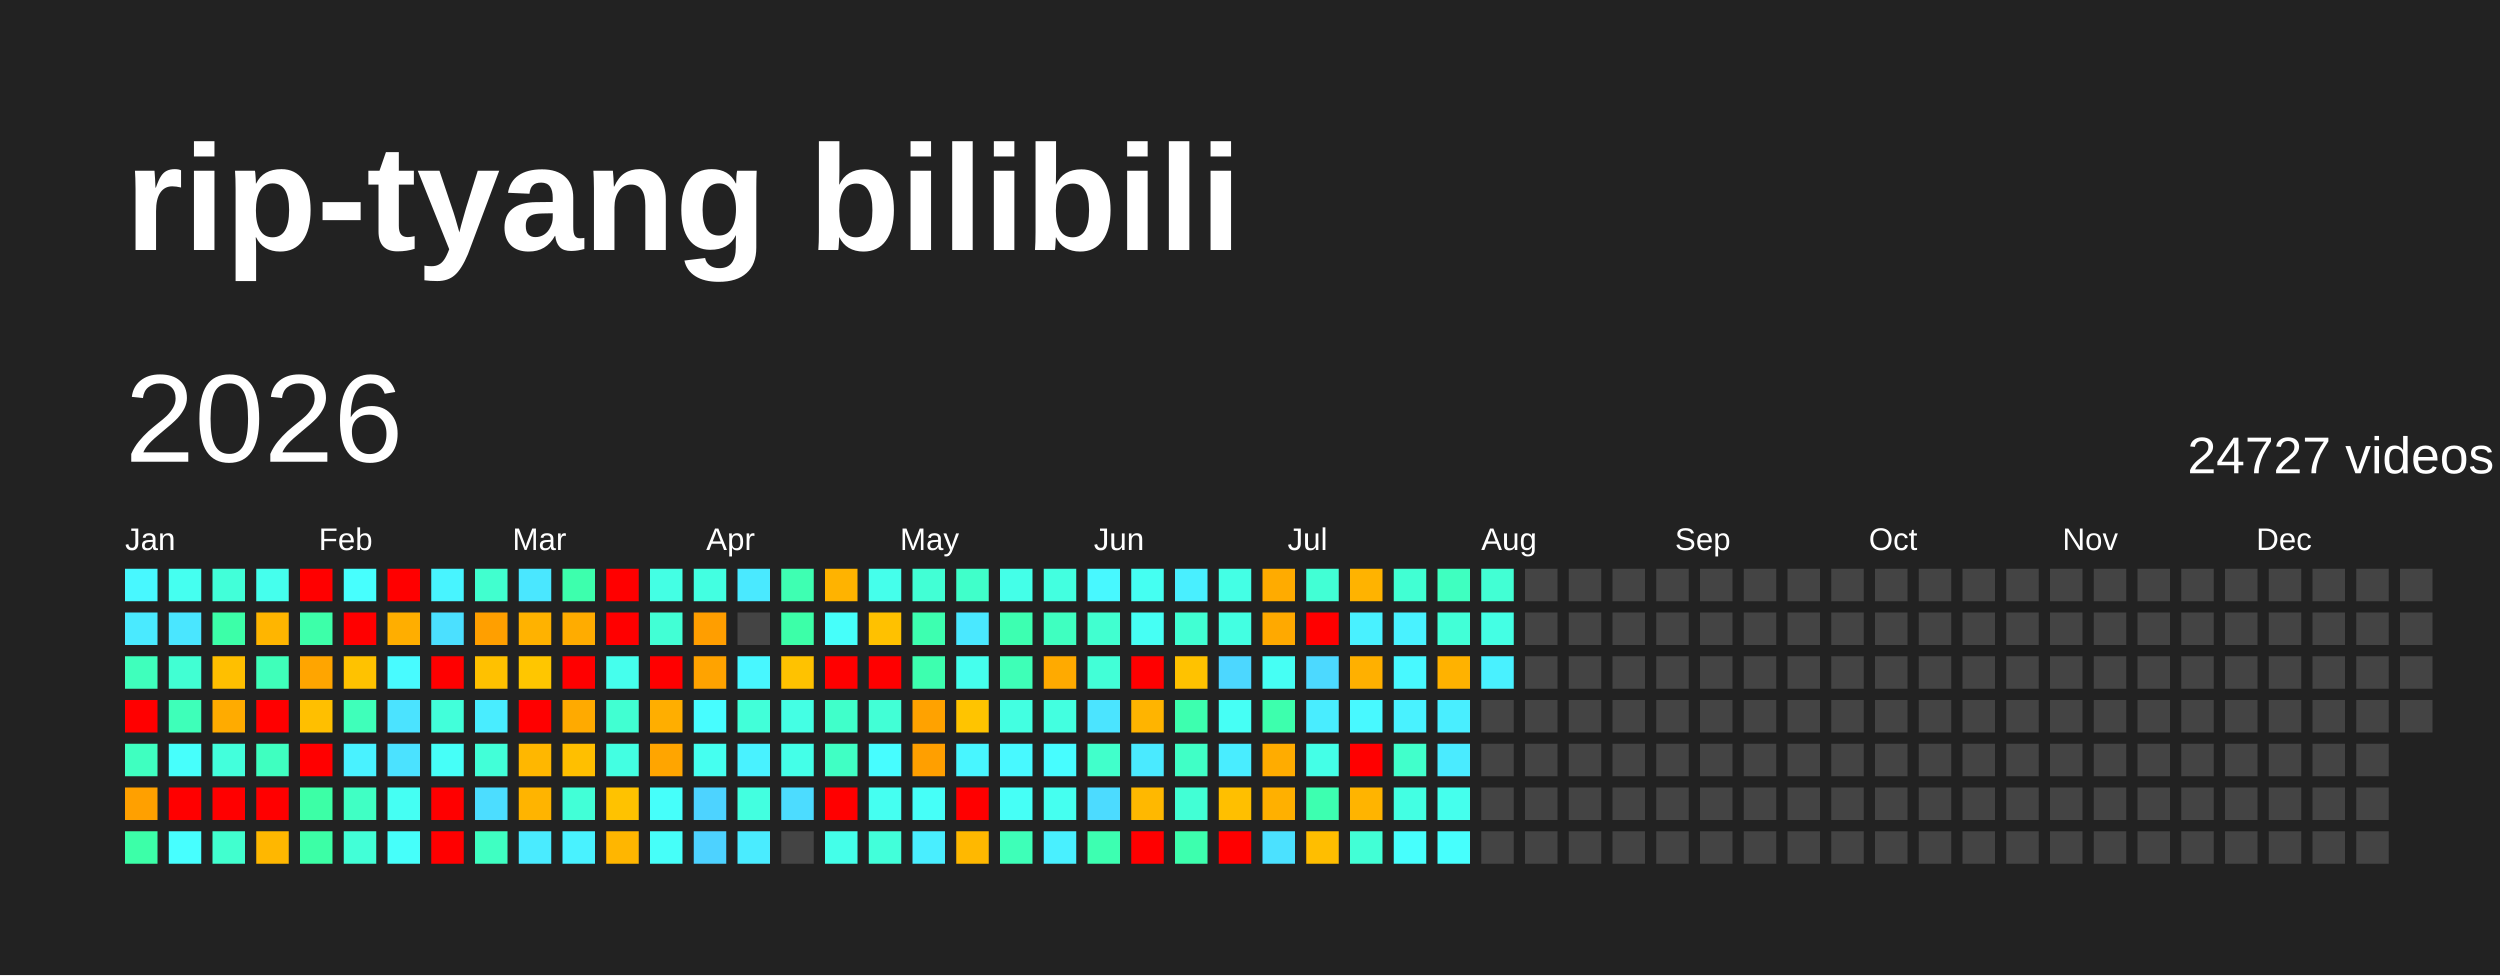
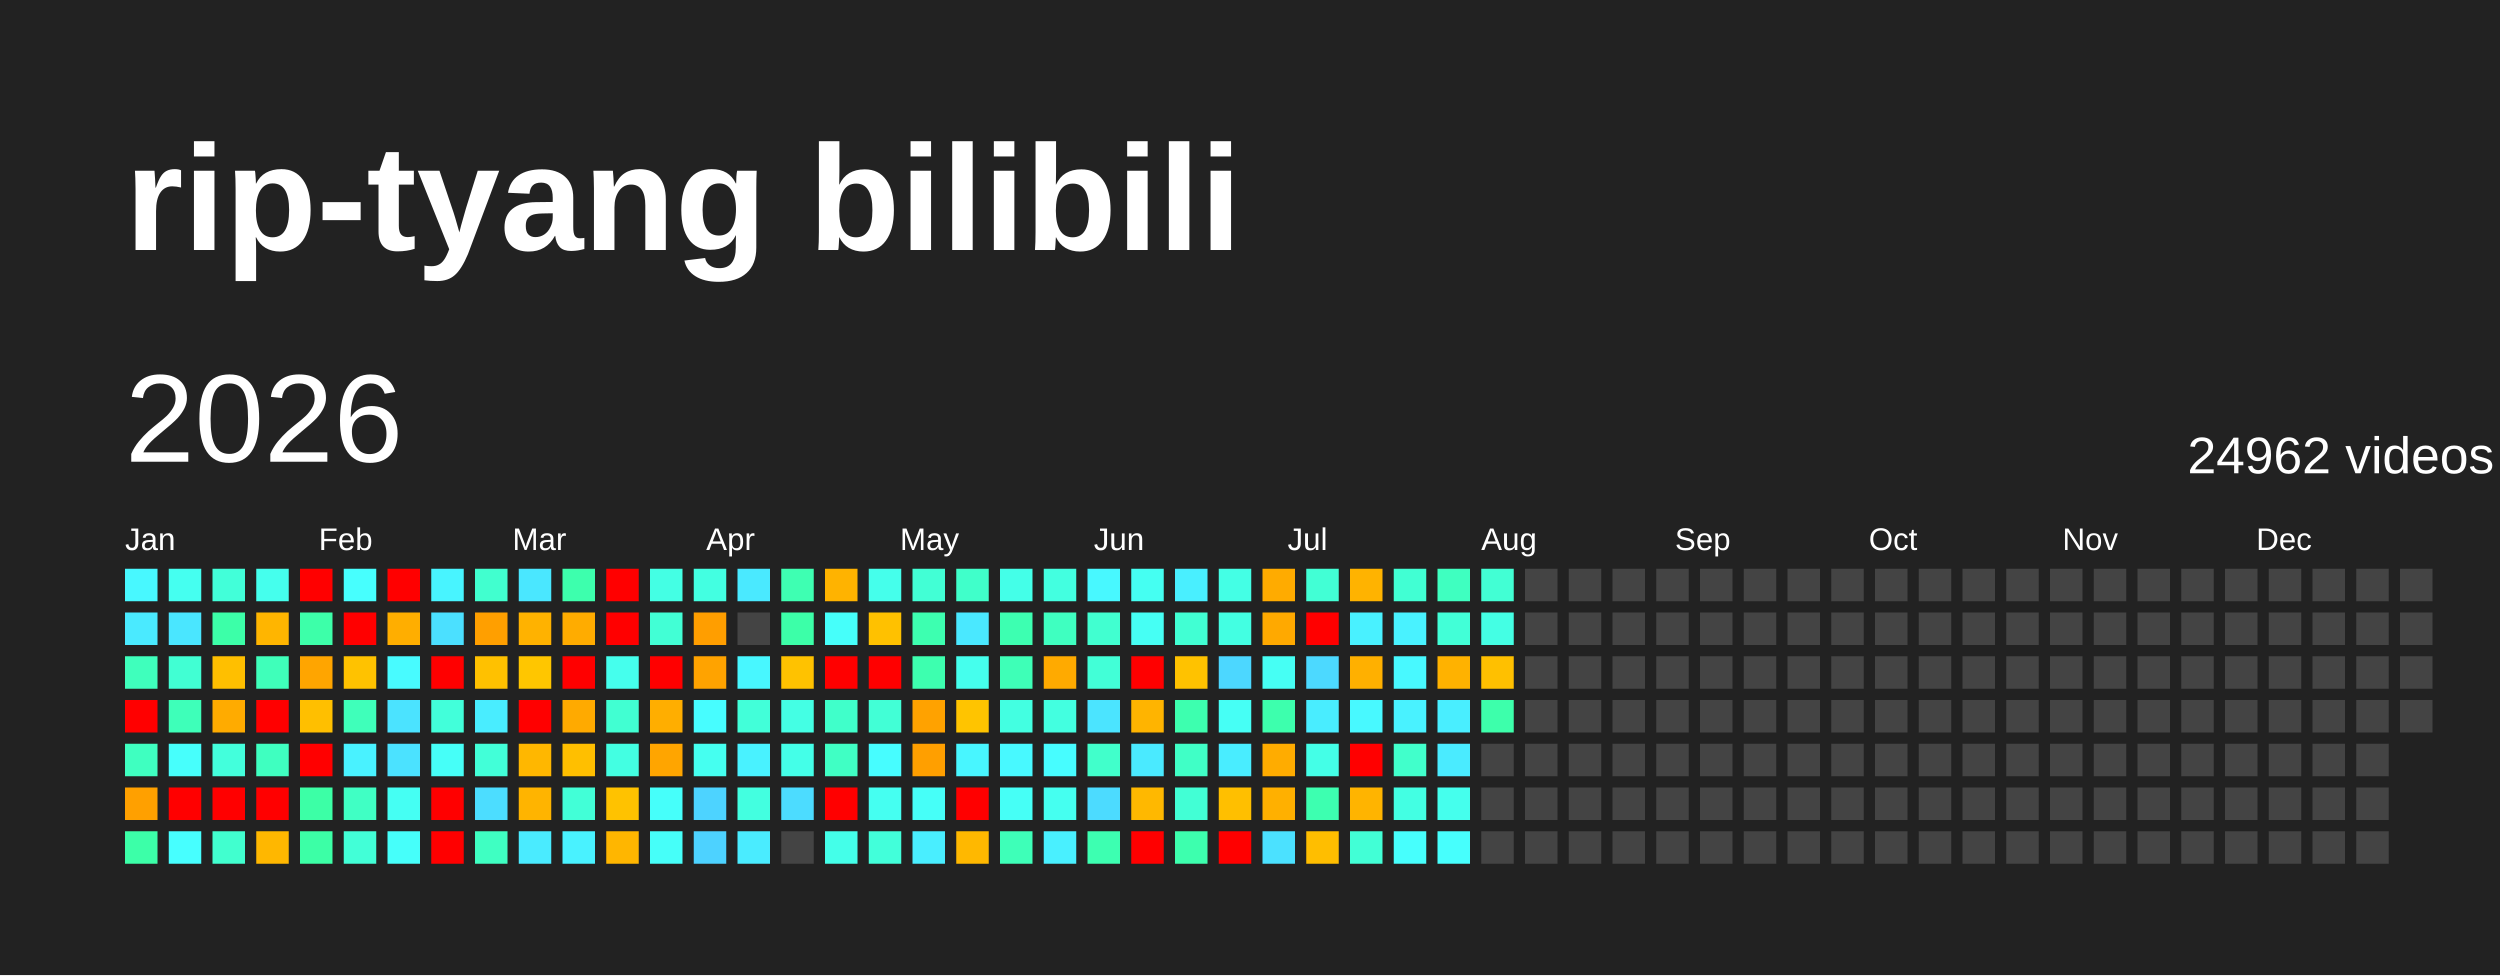
<svg xmlns="http://www.w3.org/2000/svg" baseProfile="full" height="78mm" version="1.1" viewBox="0,0,200,78" width="200mm">
  <defs />
  <rect fill="#222222" height="78" width="200" x="0" y="0" />
  <text fill="#FFFFFF" style="font-size:12px; font-family:Arial; font-weight:bold;" x="10" y="20">rip-tyang bilibili</text>
  <text dominant-baseline="hanging" fill="#FFFFFF" style="font-size:10.0px; font-family:Arial;" x="10" y="30">2026</text>
-   <text dominant-baseline="hanging" fill="#FFFFFF" style="font-size:4.125px; font-family:Arial;" x="175" y="35">24727 videos</text>
+   <text dominant-baseline="hanging" fill="#FFFFFF" style="font-size:4.125px; font-family:Arial;" x="175" y="35">24962 videos</text>
  <text fill="#FFFFFF" style="font-size:2.5px; font-family:Arial" x="10.0" y="44">Jan</text>
  <text fill="#FFFFFF" style="font-size:2.5px; font-family:Arial" x="25.5" y="44">Feb</text>
  <text fill="#FFFFFF" style="font-size:2.5px; font-family:Arial" x="41.0" y="44">Mar</text>
  <text fill="#FFFFFF" style="font-size:2.5px; font-family:Arial" x="56.5" y="44">Apr</text>
  <text fill="#FFFFFF" style="font-size:2.5px; font-family:Arial" x="72.0" y="44">May</text>
  <text fill="#FFFFFF" style="font-size:2.5px; font-family:Arial" x="87.5" y="44">Jun</text>
  <text fill="#FFFFFF" style="font-size:2.5px; font-family:Arial" x="103.0" y="44">Jul</text>
  <text fill="#FFFFFF" style="font-size:2.5px; font-family:Arial" x="118.5" y="44">Aug</text>
  <text fill="#FFFFFF" style="font-size:2.5px; font-family:Arial" x="134.0" y="44">Sep</text>
  <text fill="#FFFFFF" style="font-size:2.5px; font-family:Arial" x="149.5" y="44">Oct</text>
  <text fill="#FFFFFF" style="font-size:2.5px; font-family:Arial" x="165.0" y="44">Nov</text>
  <text fill="#FFFFFF" style="font-size:2.5px; font-family:Arial" x="180.5" y="44">Dec</text>
  <rect fill="#48f8ff" height="2.6" width="2.6" x="10.0" y="45.5" />
  <rect fill="#4aeaff" height="2.6" width="2.6" x="10.0" y="49.0" />
  <rect fill="#3fffbc" height="2.6" width="2.6" x="10.0" y="52.5" />
  <rect fill="red" height="2.6" width="2.6" x="10.0" y="56.0" />
  <rect fill="#3fffc0" height="2.6" width="2.6" x="10.0" y="59.5" />
  <rect fill="#ffa000" height="2.6" width="2.6" x="10.0" y="63.0" />
  <rect fill="#3cffa8" height="2.6" width="2.6" x="10.0" y="66.5" />
  <rect fill="#45fff0" height="2.6" width="2.6" x="13.5" y="45.5" />
  <rect fill="#4ae6ff" height="2.6" width="2.6" x="13.5" y="49.0" />
  <rect fill="#41ffd3" height="2.6" width="2.6" x="13.5" y="52.5" />
  <rect fill="#3effb9" height="2.6" width="2.6" x="13.5" y="56.0" />
  <rect fill="#47fffc" height="2.6" width="2.6" x="13.5" y="59.5" />
  <rect fill="red" height="2.6" width="2.6" x="13.5" y="63.0" />
  <rect fill="#47ffff" height="2.6" width="2.6" x="13.5" y="66.5" />
  <rect fill="#42ffd9" height="2.6" width="2.6" x="17.0" y="45.5" />
  <rect fill="#3cffa8" height="2.6" width="2.6" x="17.0" y="49.0" />
  <rect fill="#ffbf00" height="2.6" width="2.6" x="17.0" y="52.5" />
  <rect fill="#ffab00" height="2.6" width="2.6" x="17.0" y="56.0" />
  <rect fill="#43ffdc" height="2.6" width="2.6" x="17.0" y="59.5" />
  <rect fill="red" height="2.6" width="2.6" x="17.0" y="63.0" />
  <rect fill="#41ffcf" height="2.6" width="2.6" x="17.0" y="66.5" />
  <rect fill="#45ffed" height="2.6" width="2.6" x="20.5" y="45.5" />
  <rect fill="#ffb500" height="2.6" width="2.6" x="20.5" y="49.0" />
  <rect fill="#3fffba" height="2.6" width="2.6" x="20.5" y="52.5" />
  <rect fill="red" height="2.6" width="2.6" x="20.5" y="56.0" />
  <rect fill="#3fffc0" height="2.6" width="2.6" x="20.5" y="59.5" />
  <rect fill="red" height="2.6" width="2.6" x="20.5" y="63.0" />
  <rect fill="#ffb700" height="2.6" width="2.6" x="20.5" y="66.5" />
  <rect fill="red" height="2.6" width="2.6" x="24.0" y="45.5" />
  <rect fill="#3dffa9" height="2.6" width="2.6" x="24.0" y="49.0" />
  <rect fill="#ffa500" height="2.6" width="2.6" x="24.0" y="52.5" />
  <rect fill="#ffbf00" height="2.6" width="2.6" x="24.0" y="56.0" />
  <rect fill="red" height="2.6" width="2.6" x="24.0" y="59.5" />
  <rect fill="#3cffa6" height="2.6" width="2.6" x="24.0" y="63.0" />
  <rect fill="#3cffa6" height="2.6" width="2.6" x="24.0" y="66.5" />
  <rect fill="#47fffe" height="2.6" width="2.6" x="27.5" y="45.5" />
  <rect fill="red" height="2.6" width="2.6" x="27.5" y="49.0" />
  <rect fill="#ffc200" height="2.6" width="2.6" x="27.5" y="52.5" />
  <rect fill="#3fffba" height="2.6" width="2.6" x="27.5" y="56.0" />
  <rect fill="#49f2ff" height="2.6" width="2.6" x="27.5" y="59.5" />
  <rect fill="#40ffc4" height="2.6" width="2.6" x="27.5" y="63.0" />
  <rect fill="#42ffd7" height="2.6" width="2.6" x="27.5" y="66.5" />
  <rect fill="red" height="2.6" width="2.6" x="31.0" y="45.5" />
  <rect fill="#ffae00" height="2.6" width="2.6" x="31.0" y="49.0" />
  <rect fill="#48fbff" height="2.6" width="2.6" x="31.0" y="52.5" />
  <rect fill="#4be3ff" height="2.6" width="2.6" x="31.0" y="56.0" />
  <rect fill="#4be2ff" height="2.6" width="2.6" x="31.0" y="59.5" />
  <rect fill="#45fff3" height="2.6" width="2.6" x="31.0" y="63.0" />
  <rect fill="#46fffa" height="2.6" width="2.6" x="31.0" y="66.5" />
  <rect fill="#48f4ff" height="2.6" width="2.6" x="34.5" y="45.5" />
  <rect fill="#4be0ff" height="2.6" width="2.6" x="34.5" y="49.0" />
  <rect fill="red" height="2.6" width="2.6" x="34.5" y="52.5" />
  <rect fill="#42ffda" height="2.6" width="2.6" x="34.5" y="56.0" />
  <rect fill="#46fff8" height="2.6" width="2.6" x="34.5" y="59.5" />
  <rect fill="red" height="2.6" width="2.6" x="34.5" y="63.0" />
  <rect fill="red" height="2.6" width="2.6" x="34.5" y="66.5" />
  <rect fill="#41ffcf" height="2.6" width="2.6" x="38.0" y="45.5" />
  <rect fill="#ff9f00" height="2.6" width="2.6" x="38.0" y="49.0" />
  <rect fill="#ffc100" height="2.6" width="2.6" x="38.0" y="52.5" />
  <rect fill="#49edff" height="2.6" width="2.6" x="38.0" y="56.0" />
  <rect fill="#42ffd8" height="2.6" width="2.6" x="38.0" y="59.5" />
  <rect fill="#4cddff" height="2.6" width="2.6" x="38.0" y="63.0" />
  <rect fill="#3fffc2" height="2.6" width="2.6" x="38.0" y="66.5" />
  <rect fill="#4ae7ff" height="2.6" width="2.6" x="41.5" y="45.5" />
  <rect fill="#ffb200" height="2.6" width="2.6" x="41.5" y="49.0" />
  <rect fill="#ffc600" height="2.6" width="2.6" x="41.5" y="52.5" />
  <rect fill="red" height="2.6" width="2.6" x="41.5" y="56.0" />
  <rect fill="#ffb700" height="2.6" width="2.6" x="41.5" y="59.5" />
  <rect fill="#ffb400" height="2.6" width="2.6" x="41.5" y="63.0" />
  <rect fill="#4aebff" height="2.6" width="2.6" x="41.5" y="66.5" />
  <rect fill="#3dffad" height="2.6" width="2.6" x="45.0" y="45.5" />
  <rect fill="#ffac00" height="2.6" width="2.6" x="45.0" y="49.0" />
  <rect fill="red" height="2.6" width="2.6" x="45.0" y="52.5" />
  <rect fill="#ffaa00" height="2.6" width="2.6" x="45.0" y="56.0" />
  <rect fill="#ffbf00" height="2.6" width="2.6" x="45.0" y="59.5" />
  <rect fill="#42ffd7" height="2.6" width="2.6" x="45.0" y="63.0" />
  <rect fill="#49f2ff" height="2.6" width="2.6" x="45.0" y="66.5" />
  <rect fill="red" height="2.6" width="2.6" x="48.5" y="45.5" />
  <rect fill="red" height="2.6" width="2.6" x="48.5" y="49.0" />
  <rect fill="#45ffed" height="2.6" width="2.6" x="48.5" y="52.5" />
  <rect fill="#41ffd2" height="2.6" width="2.6" x="48.5" y="56.0" />
  <rect fill="#43ffe2" height="2.6" width="2.6" x="48.5" y="59.5" />
  <rect fill="#ffc200" height="2.6" width="2.6" x="48.5" y="63.0" />
  <rect fill="#ffb600" height="2.6" width="2.6" x="48.5" y="66.5" />
  <rect fill="#44ffe4" height="2.6" width="2.6" x="52.0" y="45.5" />
  <rect fill="#42ffd5" height="2.6" width="2.6" x="52.0" y="49.0" />
  <rect fill="red" height="2.6" width="2.6" x="52.0" y="52.5" />
  <rect fill="#ffae00" height="2.6" width="2.6" x="52.0" y="56.0" />
  <rect fill="#ffa500" height="2.6" width="2.6" x="52.0" y="59.5" />
  <rect fill="#46fffa" height="2.6" width="2.6" x="52.0" y="63.0" />
  <rect fill="#46fff9" height="2.6" width="2.6" x="52.0" y="66.5" />
  <rect fill="#43ffe1" height="2.6" width="2.6" x="55.5" y="45.5" />
  <rect fill="#ff9e00" height="2.6" width="2.6" x="55.5" y="49.0" />
  <rect fill="#ffa300" height="2.6" width="2.6" x="55.5" y="52.5" />
  <rect fill="#47fdff" height="2.6" width="2.6" x="55.5" y="56.0" />
  <rect fill="#45fff0" height="2.6" width="2.6" x="55.5" y="59.5" />
  <rect fill="#4dd3ff" height="2.6" width="2.6" x="55.5" y="63.0" />
  <rect fill="#4dd2ff" height="2.6" width="2.6" x="55.5" y="66.5" />
  <rect fill="#4ae9ff" height="2.6" width="2.6" x="59.0" y="45.5" />
  <rect fill="#444444" height="2.6" width="2.6" x="59.0" y="49.0" />
  <rect fill="#48f7ff" height="2.6" width="2.6" x="59.0" y="52.5" />
  <rect fill="#42ffd9" height="2.6" width="2.6" x="59.0" y="56.0" />
  <rect fill="#49f2ff" height="2.6" width="2.6" x="59.0" y="59.5" />
  <rect fill="#43ffe0" height="2.6" width="2.6" x="59.0" y="63.0" />
  <rect fill="#4aecff" height="2.6" width="2.6" x="59.0" y="66.5" />
  <rect fill="#3effb2" height="2.6" width="2.6" x="62.5" y="45.5" />
  <rect fill="#3cffa8" height="2.6" width="2.6" x="62.5" y="49.0" />
  <rect fill="#ffc200" height="2.6" width="2.6" x="62.5" y="52.5" />
  <rect fill="#44ffe4" height="2.6" width="2.6" x="62.5" y="56.0" />
  <rect fill="#44ffe8" height="2.6" width="2.6" x="62.5" y="59.5" />
  <rect fill="#4cdcff" height="2.6" width="2.6" x="62.5" y="63.0" />
  <rect fill="#444444" height="2.6" width="2.6" x="62.5" y="66.5" />
  <rect fill="#ffb300" height="2.6" width="2.6" x="66.0" y="45.5" />
  <rect fill="#46fffa" height="2.6" width="2.6" x="66.0" y="49.0" />
  <rect fill="red" height="2.6" width="2.6" x="66.0" y="52.5" />
  <rect fill="#40ffca" height="2.6" width="2.6" x="66.0" y="56.0" />
  <rect fill="#40ffc4" height="2.6" width="2.6" x="66.0" y="59.5" />
  <rect fill="red" height="2.6" width="2.6" x="66.0" y="63.0" />
  <rect fill="#44ffe9" height="2.6" width="2.6" x="66.0" y="66.5" />
  <rect fill="#45ffeb" height="2.6" width="2.6" x="69.5" y="45.5" />
  <rect fill="#ffc100" height="2.6" width="2.6" x="69.5" y="49.0" />
  <rect fill="red" height="2.6" width="2.6" x="69.5" y="52.5" />
  <rect fill="#42ffd6" height="2.6" width="2.6" x="69.5" y="56.0" />
  <rect fill="#47fdff" height="2.6" width="2.6" x="69.5" y="59.5" />
  <rect fill="#45fff1" height="2.6" width="2.6" x="69.5" y="63.0" />
  <rect fill="#42ffda" height="2.6" width="2.6" x="69.5" y="66.5" />
  <rect fill="#42ffd5" height="2.6" width="2.6" x="73.0" y="45.5" />
  <rect fill="#3dffb0" height="2.6" width="2.6" x="73.0" y="49.0" />
  <rect fill="#3dffaf" height="2.6" width="2.6" x="73.0" y="52.5" />
  <rect fill="#ffa200" height="2.6" width="2.6" x="73.0" y="56.0" />
  <rect fill="#ff9f00" height="2.6" width="2.6" x="73.0" y="59.5" />
  <rect fill="#46fff8" height="2.6" width="2.6" x="73.0" y="63.0" />
  <rect fill="#49eeff" height="2.6" width="2.6" x="73.0" y="66.5" />
  <rect fill="#40ffca" height="2.6" width="2.6" x="76.5" y="45.5" />
  <rect fill="#4ae8ff" height="2.6" width="2.6" x="76.5" y="49.0" />
  <rect fill="#45ffed" height="2.6" width="2.6" x="76.5" y="52.5" />
  <rect fill="#ffc400" height="2.6" width="2.6" x="76.5" y="56.0" />
  <rect fill="#48f6ff" height="2.6" width="2.6" x="76.5" y="59.5" />
  <rect fill="red" height="2.6" width="2.6" x="76.5" y="63.0" />
  <rect fill="#ffb800" height="2.6" width="2.6" x="76.5" y="66.5" />
  <rect fill="#44ffe8" height="2.6" width="2.6" x="80.0" y="45.5" />
  <rect fill="#3dffb1" height="2.6" width="2.6" x="80.0" y="49.0" />
  <rect fill="#3effb7" height="2.6" width="2.6" x="80.0" y="52.5" />
  <rect fill="#43ffe1" height="2.6" width="2.6" x="80.0" y="56.0" />
  <rect fill="#48f9ff" height="2.6" width="2.6" x="80.0" y="59.5" />
  <rect fill="#46fff6" height="2.6" width="2.6" x="80.0" y="63.0" />
  <rect fill="#3effb8" height="2.6" width="2.6" x="80.0" y="66.5" />
  <rect fill="#43ffe0" height="2.6" width="2.6" x="83.5" y="45.5" />
  <rect fill="#3fffc0" height="2.6" width="2.6" x="83.5" y="49.0" />
  <rect fill="#ffaa00" height="2.6" width="2.6" x="83.5" y="52.5" />
  <rect fill="#43ffe0" height="2.6" width="2.6" x="83.5" y="56.0" />
  <rect fill="#47fdff" height="2.6" width="2.6" x="83.5" y="59.5" />
  <rect fill="#45fff0" height="2.6" width="2.6" x="83.5" y="63.0" />
  <rect fill="#49f0ff" height="2.6" width="2.6" x="83.5" y="66.5" />
  <rect fill="#48f8ff" height="2.6" width="2.6" x="87.0" y="45.5" />
  <rect fill="#41ffd0" height="2.6" width="2.6" x="87.0" y="49.0" />
  <rect fill="#42ffd7" height="2.6" width="2.6" x="87.0" y="52.5" />
  <rect fill="#4be4ff" height="2.6" width="2.6" x="87.0" y="56.0" />
  <rect fill="#41ffcb" height="2.6" width="2.6" x="87.0" y="59.5" />
  <rect fill="#4cdbff" height="2.6" width="2.6" x="87.0" y="63.0" />
  <rect fill="#3dffb1" height="2.6" width="2.6" x="87.0" y="66.5" />
  <rect fill="#45fff2" height="2.6" width="2.6" x="90.5" y="45.5" />
  <rect fill="#46fff4" height="2.6" width="2.6" x="90.5" y="49.0" />
  <rect fill="red" height="2.6" width="2.6" x="90.5" y="52.5" />
  <rect fill="#ffb400" height="2.6" width="2.6" x="90.5" y="56.0" />
  <rect fill="#4aeaff" height="2.6" width="2.6" x="90.5" y="59.5" />
  <rect fill="#ffb800" height="2.6" width="2.6" x="90.5" y="63.0" />
  <rect fill="red" height="2.6" width="2.6" x="90.5" y="66.5" />
  <rect fill="#49efff" height="2.6" width="2.6" x="94.0" y="45.5" />
  <rect fill="#41ffd3" height="2.6" width="2.6" x="94.0" y="49.0" />
  <rect fill="#ffc200" height="2.6" width="2.6" x="94.0" y="52.5" />
  <rect fill="#3dffaf" height="2.6" width="2.6" x="94.0" y="56.0" />
  <rect fill="#40ffc6" height="2.6" width="2.6" x="94.0" y="59.5" />
  <rect fill="#42ffd5" height="2.6" width="2.6" x="94.0" y="63.0" />
  <rect fill="#3dffae" height="2.6" width="2.6" x="94.0" y="66.5" />
  <rect fill="#44ffe5" height="2.6" width="2.6" x="97.5" y="45.5" />
  <rect fill="#43ffe2" height="2.6" width="2.6" x="97.5" y="49.0" />
  <rect fill="#4cd7ff" height="2.6" width="2.6" x="97.5" y="52.5" />
  <rect fill="#46fff5" height="2.6" width="2.6" x="97.5" y="56.0" />
  <rect fill="#49edff" height="2.6" width="2.6" x="97.5" y="59.5" />
  <rect fill="#ffbf00" height="2.6" width="2.6" x="97.5" y="63.0" />
  <rect fill="red" height="2.6" width="2.6" x="97.5" y="66.5" />
  <rect fill="#ffab00" height="2.6" width="2.6" x="101.0" y="45.5" />
  <rect fill="#ffa900" height="2.6" width="2.6" x="101.0" y="49.0" />
  <rect fill="#46fff4" height="2.6" width="2.6" x="101.0" y="52.5" />
  <rect fill="#3dffad" height="2.6" width="2.6" x="101.0" y="56.0" />
  <rect fill="#ffac00" height="2.6" width="2.6" x="101.0" y="59.5" />
  <rect fill="#ffb000" height="2.6" width="2.6" x="101.0" y="63.0" />
  <rect fill="#4be1ff" height="2.6" width="2.6" x="101.0" y="66.5" />
  <rect fill="#42ffd5" height="2.6" width="2.6" x="104.5" y="45.5" />
  <rect fill="red" height="2.6" width="2.6" x="104.5" y="49.0" />
  <rect fill="#4cd9ff" height="2.6" width="2.6" x="104.5" y="52.5" />
  <rect fill="#49edff" height="2.6" width="2.6" x="104.5" y="56.0" />
  <rect fill="#44ffe7" height="2.6" width="2.6" x="104.5" y="59.5" />
  <rect fill="#3dffb0" height="2.6" width="2.6" x="104.5" y="63.0" />
  <rect fill="#ffbe00" height="2.6" width="2.6" x="104.5" y="66.5" />
  <rect fill="#ffb300" height="2.6" width="2.6" x="108.0" y="45.5" />
  <rect fill="#49f1ff" height="2.6" width="2.6" x="108.0" y="49.0" />
  <rect fill="#ffb000" height="2.6" width="2.6" x="108.0" y="52.5" />
  <rect fill="#48f9ff" height="2.6" width="2.6" x="108.0" y="56.0" />
  <rect fill="red" height="2.6" width="2.6" x="108.0" y="59.5" />
  <rect fill="#ffb400" height="2.6" width="2.6" x="108.0" y="63.0" />
  <rect fill="#42ffd6" height="2.6" width="2.6" x="108.0" y="66.5" />
  <rect fill="#41ffd3" height="2.6" width="2.6" x="111.5" y="45.5" />
  <rect fill="#49f2ff" height="2.6" width="2.6" x="111.5" y="49.0" />
  <rect fill="#48f9ff" height="2.6" width="2.6" x="111.5" y="52.5" />
  <rect fill="#49f2ff" height="2.6" width="2.6" x="111.5" y="56.0" />
  <rect fill="#41ffcb" height="2.6" width="2.6" x="111.5" y="59.5" />
  <rect fill="#43ffe3" height="2.6" width="2.6" x="111.5" y="63.0" />
  <rect fill="#47fffd" height="2.6" width="2.6" x="111.5" y="66.5" />
  <rect fill="#3fffc0" height="2.6" width="2.6" x="115.0" y="45.5" />
  <rect fill="#42ffd7" height="2.6" width="2.6" x="115.0" y="49.0" />
  <rect fill="#ffb200" height="2.6" width="2.6" x="115.0" y="52.5" />
  <rect fill="#49eeff" height="2.6" width="2.6" x="115.0" y="56.0" />
  <rect fill="#4aebff" height="2.6" width="2.6" x="115.0" y="59.5" />
  <rect fill="#45ffed" height="2.6" width="2.6" x="115.0" y="63.0" />
  <rect fill="#47fffd" height="2.6" width="2.6" x="115.0" y="66.5" />
  <rect fill="#42ffd4" height="2.6" width="2.6" x="118.5" y="45.5" />
  <rect fill="#44ffe4" height="2.6" width="2.6" x="118.5" y="49.0" />
-   <rect fill="#49f1ff" height="2.6" width="2.6" x="118.5" y="52.5" />
-   <rect fill="#444444" height="2.6" width="2.6" x="118.5" y="56.0" />
+   <rect fill="#ffc000" height="2.6" width="2.6" x="118.5" y="52.5" />
+   <rect fill="#3dffab" height="2.6" width="2.6" x="118.5" y="56.0" />
  <rect fill="#444444" height="2.6" width="2.6" x="118.5" y="59.5" />
  <rect fill="#444444" height="2.6" width="2.6" x="118.5" y="63.0" />
  <rect fill="#444444" height="2.6" width="2.6" x="118.5" y="66.5" />
  <rect fill="#444444" height="2.6" width="2.6" x="122.0" y="45.5" />
  <rect fill="#444444" height="2.6" width="2.6" x="122.0" y="49.0" />
  <rect fill="#444444" height="2.6" width="2.6" x="122.0" y="52.5" />
  <rect fill="#444444" height="2.6" width="2.6" x="122.0" y="56.0" />
  <rect fill="#444444" height="2.6" width="2.6" x="122.0" y="59.5" />
  <rect fill="#444444" height="2.6" width="2.6" x="122.0" y="63.0" />
  <rect fill="#444444" height="2.6" width="2.6" x="122.0" y="66.5" />
  <rect fill="#444444" height="2.6" width="2.6" x="125.5" y="45.5" />
  <rect fill="#444444" height="2.6" width="2.6" x="125.5" y="49.0" />
  <rect fill="#444444" height="2.6" width="2.6" x="125.5" y="52.5" />
  <rect fill="#444444" height="2.6" width="2.6" x="125.5" y="56.0" />
  <rect fill="#444444" height="2.6" width="2.6" x="125.5" y="59.5" />
  <rect fill="#444444" height="2.6" width="2.6" x="125.5" y="63.0" />
  <rect fill="#444444" height="2.6" width="2.6" x="125.5" y="66.5" />
  <rect fill="#444444" height="2.6" width="2.6" x="129.0" y="45.5" />
  <rect fill="#444444" height="2.6" width="2.6" x="129.0" y="49.0" />
  <rect fill="#444444" height="2.6" width="2.6" x="129.0" y="52.5" />
  <rect fill="#444444" height="2.6" width="2.6" x="129.0" y="56.0" />
  <rect fill="#444444" height="2.6" width="2.6" x="129.0" y="59.5" />
  <rect fill="#444444" height="2.6" width="2.6" x="129.0" y="63.0" />
  <rect fill="#444444" height="2.6" width="2.6" x="129.0" y="66.5" />
  <rect fill="#444444" height="2.6" width="2.6" x="132.5" y="45.5" />
  <rect fill="#444444" height="2.6" width="2.6" x="132.5" y="49.0" />
  <rect fill="#444444" height="2.6" width="2.6" x="132.5" y="52.5" />
  <rect fill="#444444" height="2.6" width="2.6" x="132.5" y="56.0" />
  <rect fill="#444444" height="2.6" width="2.6" x="132.5" y="59.5" />
  <rect fill="#444444" height="2.6" width="2.6" x="132.5" y="63.0" />
  <rect fill="#444444" height="2.6" width="2.6" x="132.5" y="66.5" />
  <rect fill="#444444" height="2.6" width="2.6" x="136.0" y="45.5" />
  <rect fill="#444444" height="2.6" width="2.6" x="136.0" y="49.0" />
  <rect fill="#444444" height="2.6" width="2.6" x="136.0" y="52.5" />
  <rect fill="#444444" height="2.6" width="2.6" x="136.0" y="56.0" />
  <rect fill="#444444" height="2.6" width="2.6" x="136.0" y="59.5" />
  <rect fill="#444444" height="2.6" width="2.6" x="136.0" y="63.0" />
  <rect fill="#444444" height="2.6" width="2.6" x="136.0" y="66.5" />
  <rect fill="#444444" height="2.6" width="2.6" x="139.5" y="45.5" />
  <rect fill="#444444" height="2.6" width="2.6" x="139.5" y="49.0" />
  <rect fill="#444444" height="2.6" width="2.6" x="139.5" y="52.5" />
  <rect fill="#444444" height="2.6" width="2.6" x="139.5" y="56.0" />
  <rect fill="#444444" height="2.6" width="2.6" x="139.5" y="59.5" />
  <rect fill="#444444" height="2.6" width="2.6" x="139.5" y="63.0" />
  <rect fill="#444444" height="2.6" width="2.6" x="139.5" y="66.5" />
  <rect fill="#444444" height="2.6" width="2.6" x="143.0" y="45.5" />
  <rect fill="#444444" height="2.6" width="2.6" x="143.0" y="49.0" />
  <rect fill="#444444" height="2.6" width="2.6" x="143.0" y="52.5" />
  <rect fill="#444444" height="2.6" width="2.6" x="143.0" y="56.0" />
  <rect fill="#444444" height="2.6" width="2.6" x="143.0" y="59.5" />
  <rect fill="#444444" height="2.6" width="2.6" x="143.0" y="63.0" />
  <rect fill="#444444" height="2.6" width="2.6" x="143.0" y="66.5" />
  <rect fill="#444444" height="2.6" width="2.6" x="146.5" y="45.5" />
  <rect fill="#444444" height="2.6" width="2.6" x="146.5" y="49.0" />
  <rect fill="#444444" height="2.6" width="2.6" x="146.5" y="52.5" />
  <rect fill="#444444" height="2.6" width="2.6" x="146.5" y="56.0" />
  <rect fill="#444444" height="2.6" width="2.6" x="146.5" y="59.5" />
  <rect fill="#444444" height="2.6" width="2.6" x="146.5" y="63.0" />
  <rect fill="#444444" height="2.6" width="2.6" x="146.5" y="66.5" />
  <rect fill="#444444" height="2.6" width="2.6" x="150.0" y="45.5" />
  <rect fill="#444444" height="2.6" width="2.6" x="150.0" y="49.0" />
  <rect fill="#444444" height="2.6" width="2.6" x="150.0" y="52.5" />
  <rect fill="#444444" height="2.6" width="2.6" x="150.0" y="56.0" />
  <rect fill="#444444" height="2.6" width="2.6" x="150.0" y="59.5" />
  <rect fill="#444444" height="2.6" width="2.6" x="150.0" y="63.0" />
  <rect fill="#444444" height="2.6" width="2.6" x="150.0" y="66.5" />
  <rect fill="#444444" height="2.6" width="2.6" x="153.5" y="45.5" />
  <rect fill="#444444" height="2.6" width="2.6" x="153.5" y="49.0" />
  <rect fill="#444444" height="2.6" width="2.6" x="153.5" y="52.5" />
  <rect fill="#444444" height="2.6" width="2.6" x="153.5" y="56.0" />
  <rect fill="#444444" height="2.6" width="2.6" x="153.5" y="59.5" />
  <rect fill="#444444" height="2.6" width="2.6" x="153.5" y="63.0" />
  <rect fill="#444444" height="2.6" width="2.6" x="153.5" y="66.5" />
  <rect fill="#444444" height="2.6" width="2.6" x="157.0" y="45.5" />
  <rect fill="#444444" height="2.6" width="2.6" x="157.0" y="49.0" />
  <rect fill="#444444" height="2.6" width="2.6" x="157.0" y="52.5" />
  <rect fill="#444444" height="2.6" width="2.6" x="157.0" y="56.0" />
  <rect fill="#444444" height="2.6" width="2.6" x="157.0" y="59.5" />
  <rect fill="#444444" height="2.6" width="2.6" x="157.0" y="63.0" />
  <rect fill="#444444" height="2.6" width="2.6" x="157.0" y="66.5" />
  <rect fill="#444444" height="2.6" width="2.6" x="160.5" y="45.5" />
  <rect fill="#444444" height="2.6" width="2.6" x="160.5" y="49.0" />
  <rect fill="#444444" height="2.6" width="2.6" x="160.5" y="52.5" />
  <rect fill="#444444" height="2.6" width="2.6" x="160.5" y="56.0" />
  <rect fill="#444444" height="2.6" width="2.6" x="160.5" y="59.5" />
  <rect fill="#444444" height="2.6" width="2.6" x="160.5" y="63.0" />
  <rect fill="#444444" height="2.6" width="2.6" x="160.5" y="66.5" />
  <rect fill="#444444" height="2.6" width="2.6" x="164.0" y="45.5" />
  <rect fill="#444444" height="2.6" width="2.6" x="164.0" y="49.0" />
  <rect fill="#444444" height="2.6" width="2.6" x="164.0" y="52.5" />
  <rect fill="#444444" height="2.6" width="2.6" x="164.0" y="56.0" />
  <rect fill="#444444" height="2.6" width="2.6" x="164.0" y="59.5" />
  <rect fill="#444444" height="2.6" width="2.6" x="164.0" y="63.0" />
  <rect fill="#444444" height="2.6" width="2.6" x="164.0" y="66.5" />
  <rect fill="#444444" height="2.6" width="2.6" x="167.5" y="45.5" />
  <rect fill="#444444" height="2.6" width="2.6" x="167.5" y="49.0" />
  <rect fill="#444444" height="2.6" width="2.6" x="167.5" y="52.5" />
  <rect fill="#444444" height="2.6" width="2.6" x="167.5" y="56.0" />
  <rect fill="#444444" height="2.6" width="2.6" x="167.5" y="59.5" />
  <rect fill="#444444" height="2.6" width="2.6" x="167.5" y="63.0" />
  <rect fill="#444444" height="2.6" width="2.6" x="167.5" y="66.5" />
  <rect fill="#444444" height="2.6" width="2.6" x="171.0" y="45.5" />
  <rect fill="#444444" height="2.6" width="2.6" x="171.0" y="49.0" />
  <rect fill="#444444" height="2.6" width="2.6" x="171.0" y="52.5" />
  <rect fill="#444444" height="2.6" width="2.6" x="171.0" y="56.0" />
  <rect fill="#444444" height="2.6" width="2.6" x="171.0" y="59.5" />
  <rect fill="#444444" height="2.6" width="2.6" x="171.0" y="63.0" />
  <rect fill="#444444" height="2.6" width="2.6" x="171.0" y="66.5" />
  <rect fill="#444444" height="2.6" width="2.6" x="174.5" y="45.5" />
  <rect fill="#444444" height="2.6" width="2.6" x="174.5" y="49.0" />
  <rect fill="#444444" height="2.6" width="2.6" x="174.5" y="52.5" />
  <rect fill="#444444" height="2.6" width="2.6" x="174.5" y="56.0" />
  <rect fill="#444444" height="2.6" width="2.6" x="174.5" y="59.5" />
  <rect fill="#444444" height="2.6" width="2.6" x="174.5" y="63.0" />
  <rect fill="#444444" height="2.6" width="2.6" x="174.5" y="66.5" />
  <rect fill="#444444" height="2.6" width="2.6" x="178.0" y="45.5" />
  <rect fill="#444444" height="2.6" width="2.6" x="178.0" y="49.0" />
  <rect fill="#444444" height="2.6" width="2.6" x="178.0" y="52.5" />
  <rect fill="#444444" height="2.6" width="2.6" x="178.0" y="56.0" />
  <rect fill="#444444" height="2.6" width="2.6" x="178.0" y="59.5" />
  <rect fill="#444444" height="2.6" width="2.6" x="178.0" y="63.0" />
  <rect fill="#444444" height="2.6" width="2.6" x="178.0" y="66.5" />
  <rect fill="#444444" height="2.6" width="2.6" x="181.5" y="45.5" />
  <rect fill="#444444" height="2.6" width="2.6" x="181.5" y="49.0" />
  <rect fill="#444444" height="2.6" width="2.6" x="181.5" y="52.5" />
  <rect fill="#444444" height="2.6" width="2.6" x="181.5" y="56.0" />
  <rect fill="#444444" height="2.6" width="2.6" x="181.5" y="59.5" />
  <rect fill="#444444" height="2.6" width="2.6" x="181.5" y="63.0" />
  <rect fill="#444444" height="2.6" width="2.6" x="181.5" y="66.5" />
  <rect fill="#444444" height="2.6" width="2.6" x="185.0" y="45.5" />
  <rect fill="#444444" height="2.6" width="2.6" x="185.0" y="49.0" />
  <rect fill="#444444" height="2.6" width="2.6" x="185.0" y="52.5" />
  <rect fill="#444444" height="2.6" width="2.6" x="185.0" y="56.0" />
  <rect fill="#444444" height="2.6" width="2.6" x="185.0" y="59.5" />
  <rect fill="#444444" height="2.6" width="2.6" x="185.0" y="63.0" />
  <rect fill="#444444" height="2.6" width="2.6" x="185.0" y="66.5" />
  <rect fill="#444444" height="2.6" width="2.6" x="188.5" y="45.5" />
  <rect fill="#444444" height="2.6" width="2.6" x="188.5" y="49.0" />
  <rect fill="#444444" height="2.6" width="2.6" x="188.5" y="52.5" />
  <rect fill="#444444" height="2.6" width="2.6" x="188.5" y="56.0" />
  <rect fill="#444444" height="2.6" width="2.6" x="188.5" y="59.5" />
  <rect fill="#444444" height="2.6" width="2.6" x="188.5" y="63.0" />
  <rect fill="#444444" height="2.6" width="2.6" x="188.5" y="66.5" />
  <rect fill="#444444" height="2.6" width="2.6" x="192.0" y="45.5" />
  <rect fill="#444444" height="2.6" width="2.6" x="192.0" y="49.0" />
  <rect fill="#444444" height="2.6" width="2.6" x="192.0" y="52.5" />
  <rect fill="#444444" height="2.6" width="2.6" x="192.0" y="56.0" />
</svg>
